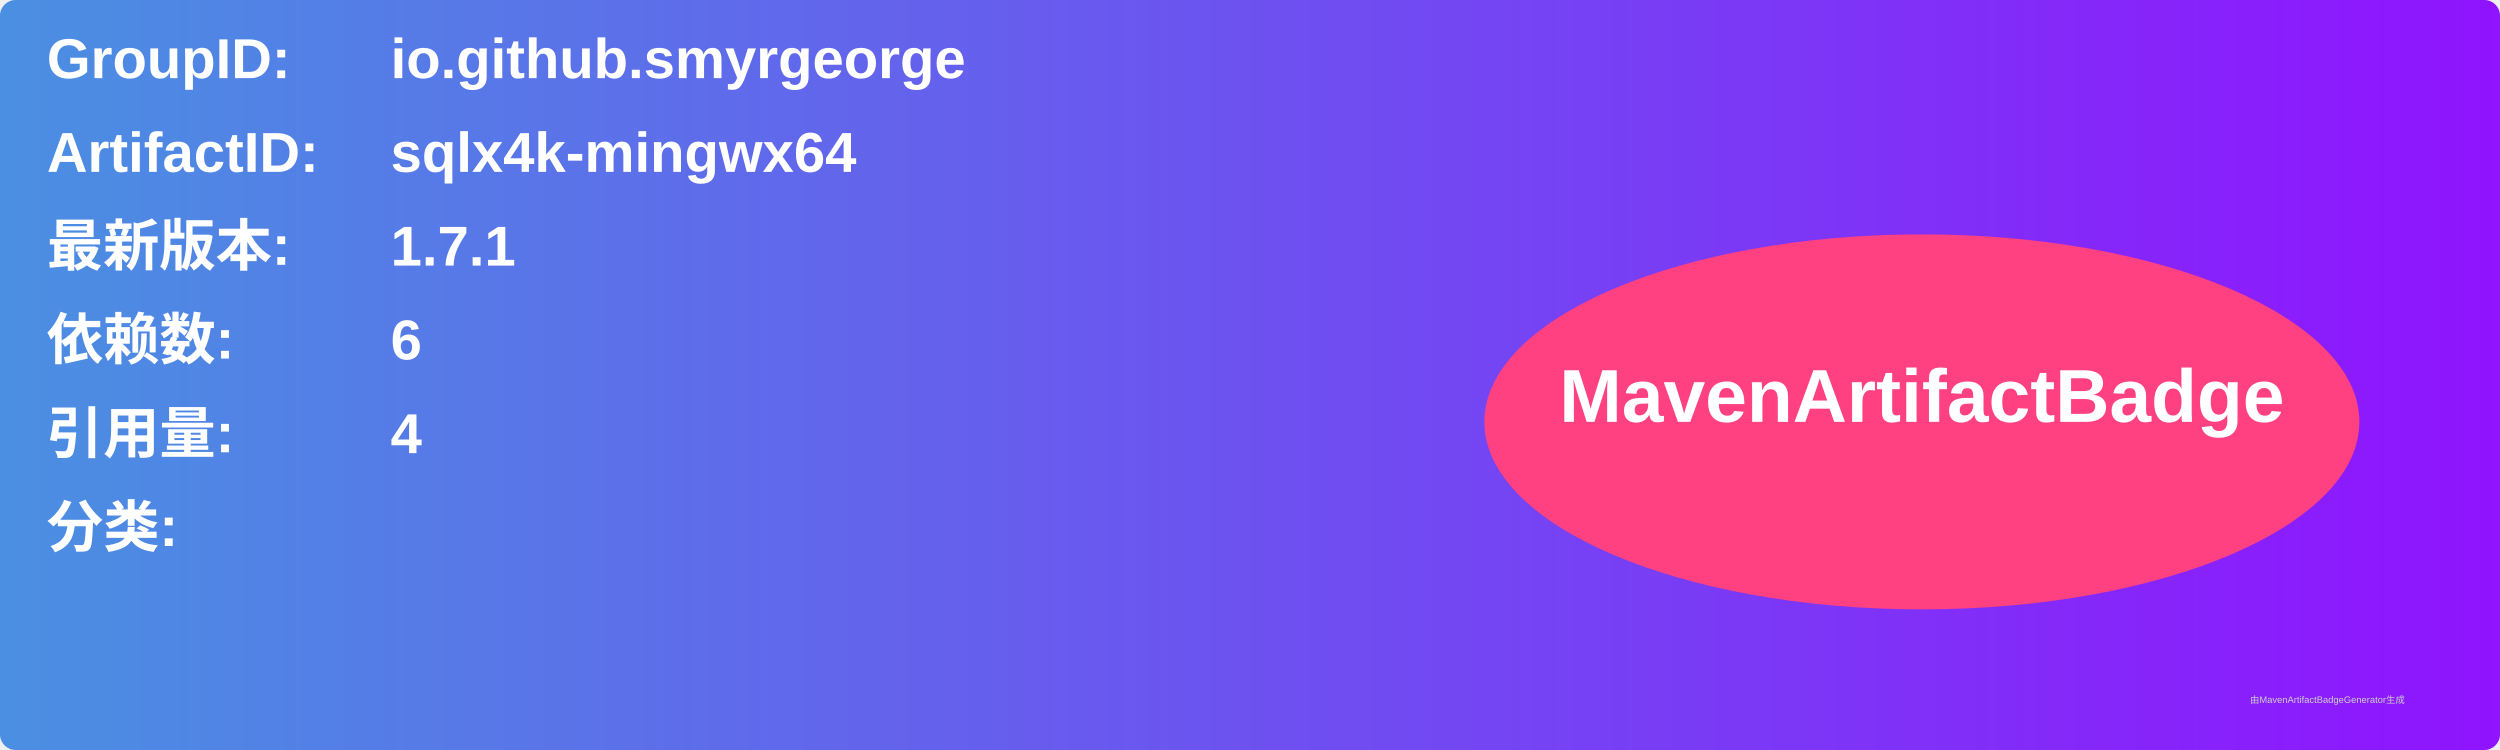
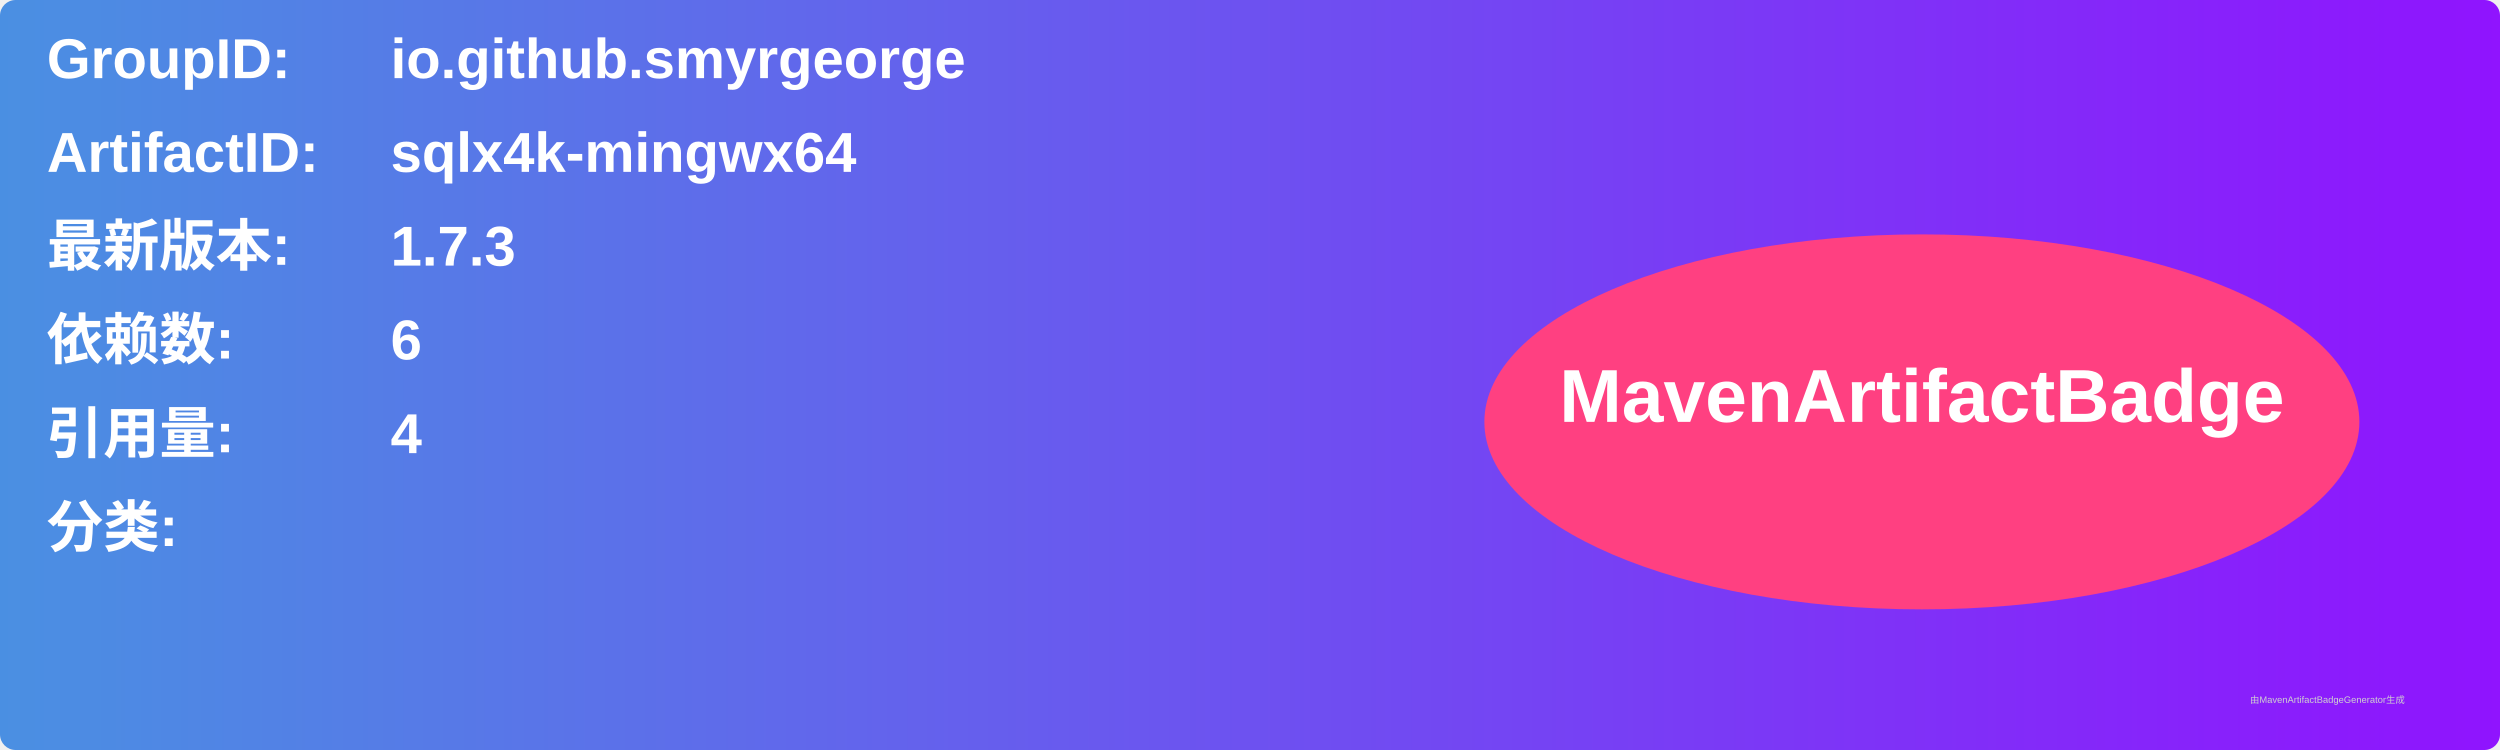
<svg xmlns="http://www.w3.org/2000/svg" width="800" height="240" viewBox="0 0 800 240">
  <linearGradient id="grad" x1="0%" y1="0%" x2="100%" y2="0%">
    <stop offset="0%" stop-color="#4a90e2" />
    <stop offset="100%" stop-color="#9013fe" />
  </linearGradient>
  <rect width="100%" height="100%" rx="5" ry="5" fill="url(#grad)" />
  <g transform="translate(15, 15)">
    <text x="0" y="10" font-family="Arial" font-size="18" fill="white" font-weight="bold" width="260">GroupID:</text>
    <text x="110" y="10" font-family="Arial" font-size="18" fill="white" font-weight="bold" width="460">io.github.smyrgeorge</text>
    <text x="0" y="40" font-family="Arial" font-size="18" fill="white" font-weight="bold" width="260">ArtifactID:</text>
    <text x="110" y="40" font-family="Arial" font-size="18" fill="white" font-weight="bold" width="460">sqlx4k-mingwx64</text>
    <text x="0" y="70" font-family="Arial" font-size="18" fill="white" font-weight="bold">最新版本:</text>
    <text x="110" y="70" font-family="Arial" font-size="18" fill="white" font-weight="bold">
-       <tspan font-weight="bold">1.7.1</tspan>
+       <tspan font-weight="bold">1.7.3</tspan>
    </text>
    <text x="0" y="100" font-family="Arial" font-size="18" fill="white" font-weight="bold">依赖数: </text>
    <text x="110" y="100" font-family="Arial" font-size="18" fill="white">
      <tspan font-weight="bold">6</tspan>
    </text>
    <text x="0" y="130" font-family="Arial" font-size="18" fill="white" font-weight="bold">引用量: </text>
    <text x="110" y="130" font-family="Arial" font-size="18" fill="white">
      <tspan font-weight="bold">4</tspan>
    </text>
    <text x="0" y="160" font-family="Arial" font-size="18" fill="white" font-weight="bold">分类:</text>
    <text x="10" y="190" font-family="Arial" font-size="10" fill="white">
      <tspan font-weight="bold" />
    </text>
    <ellipse cx="600" cy="120" rx="140" ry="60" fill="#ff4081" />
    <text x="600" y="120" text-anchor="middle" font-family="Arial" font-size="24" fill="white" font-weight="bold">MavenArtifactBadge</text>
  </g>
  <text x="720" y="225" font-family="Arial" font-size="3" fill="#d0d0d0">由MavenArtifactBadgeGenerator生成</text>
</svg>
